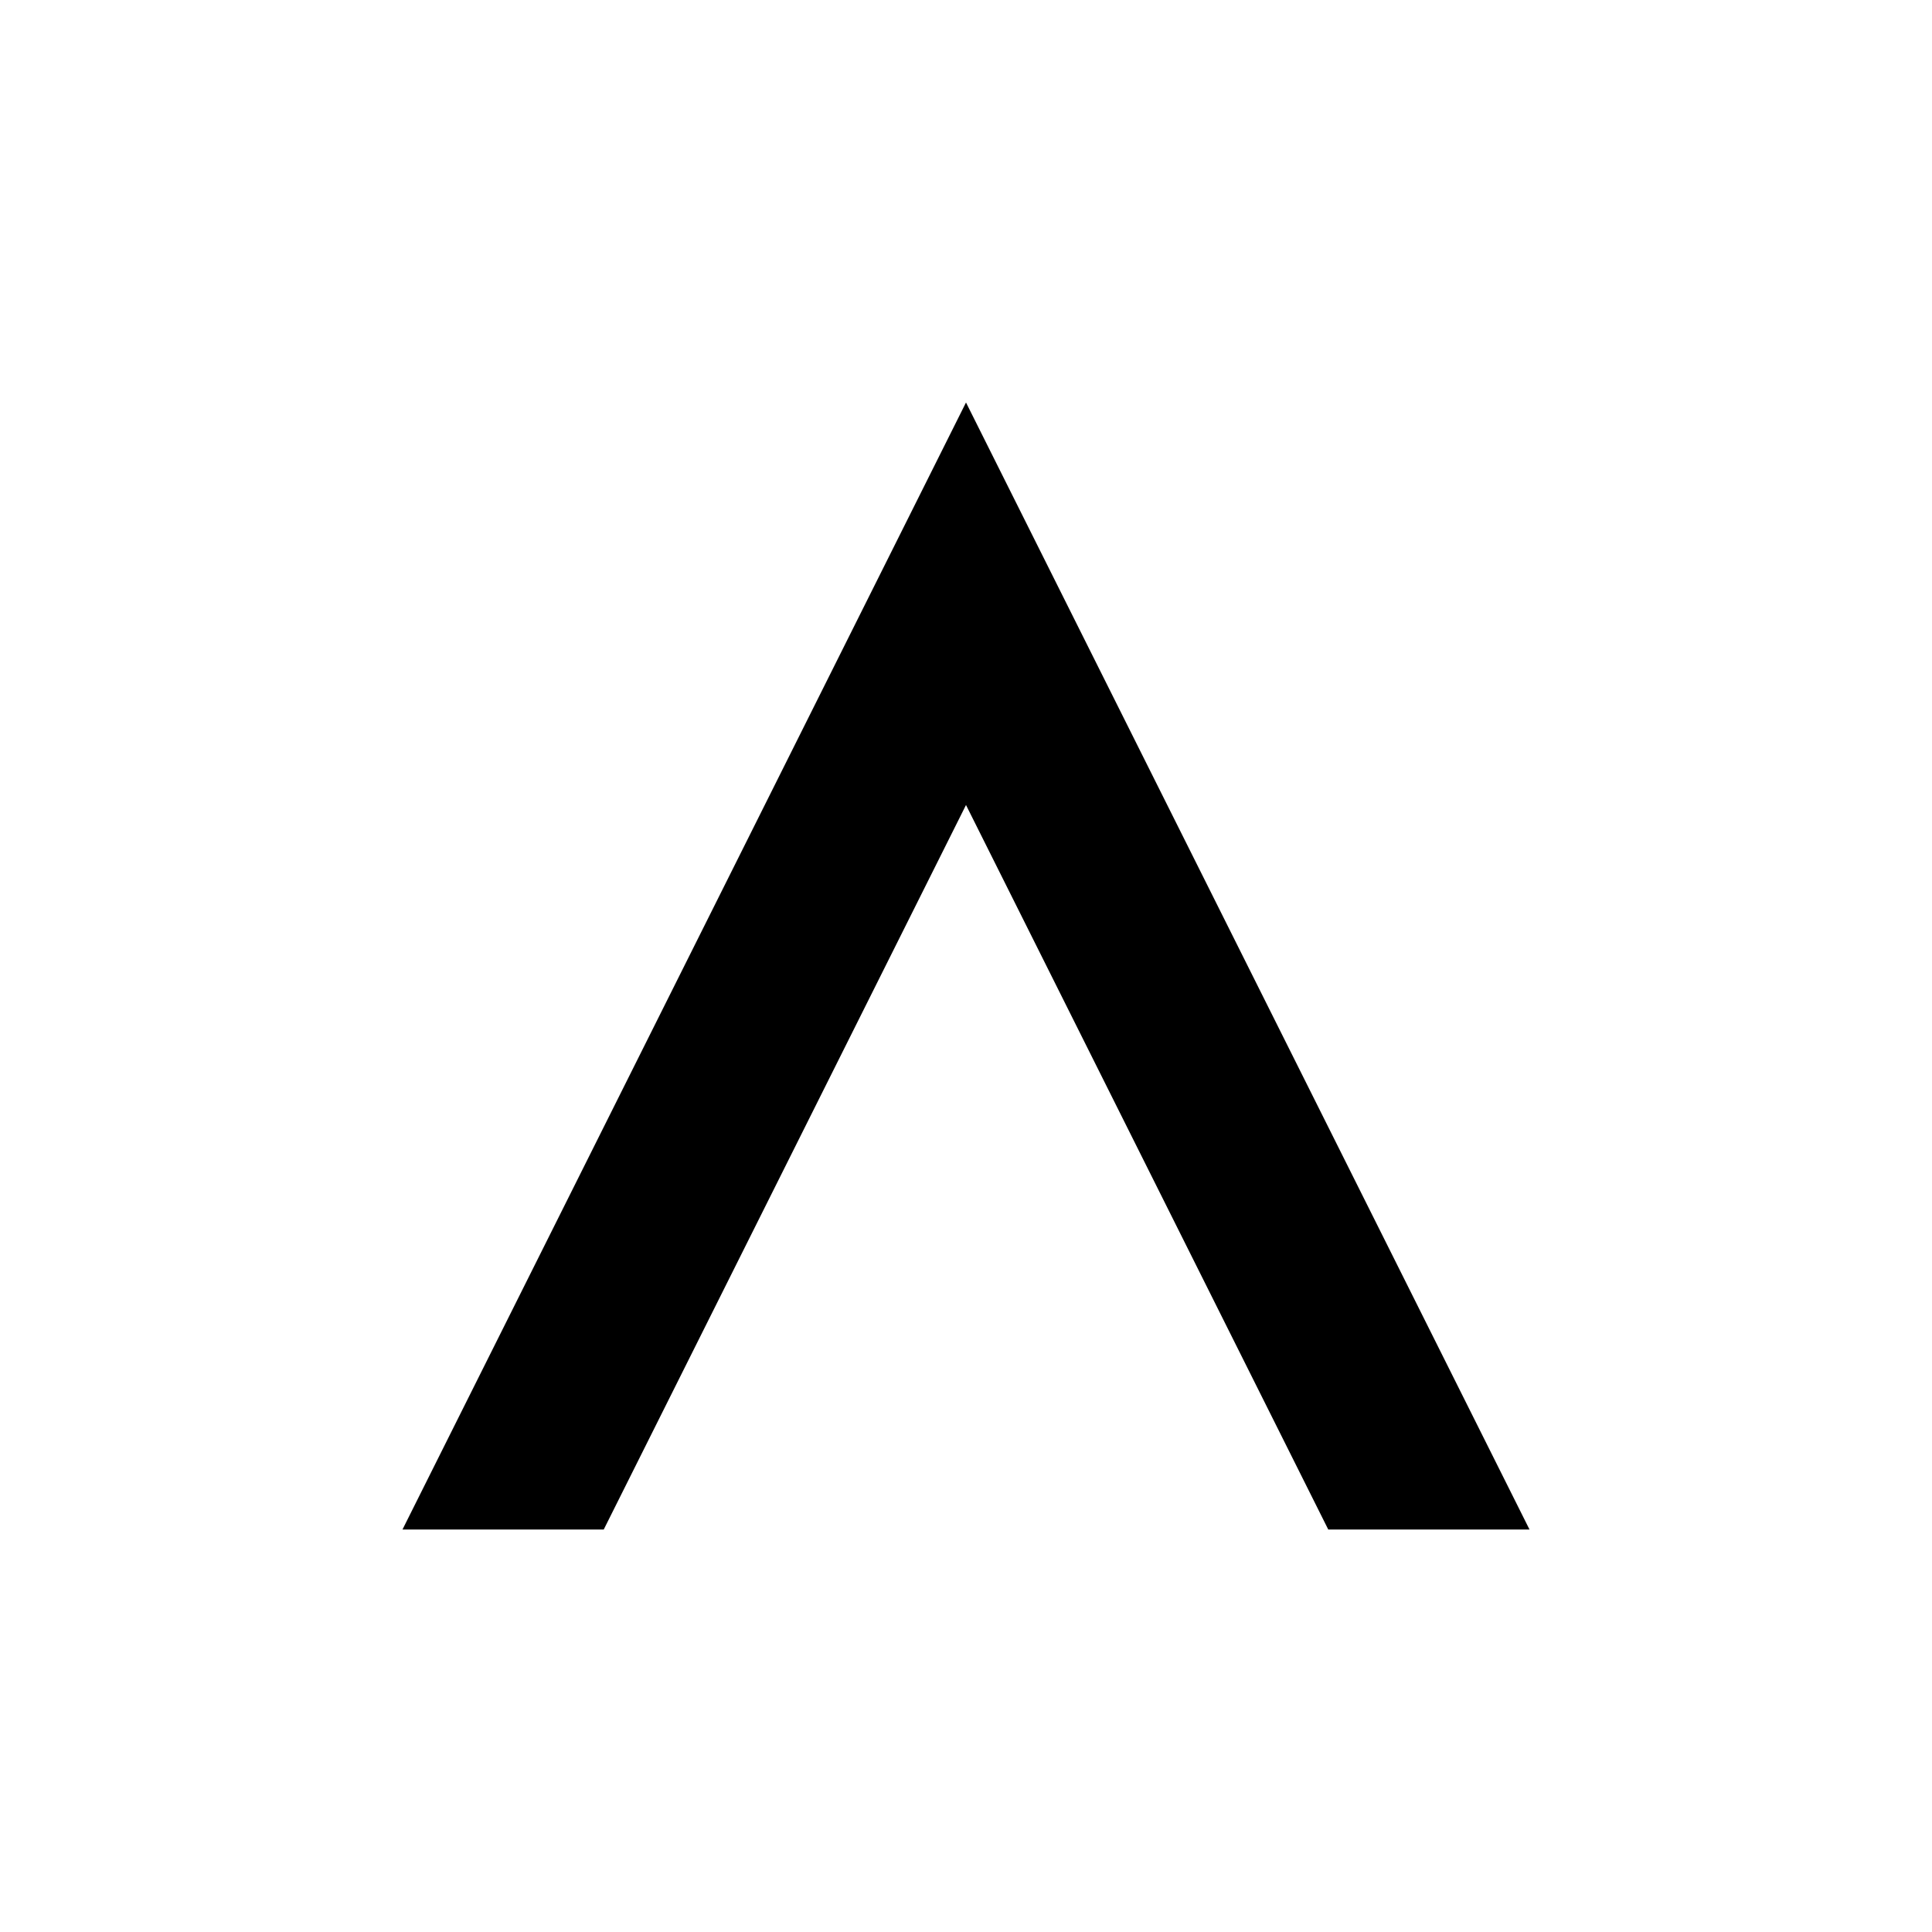
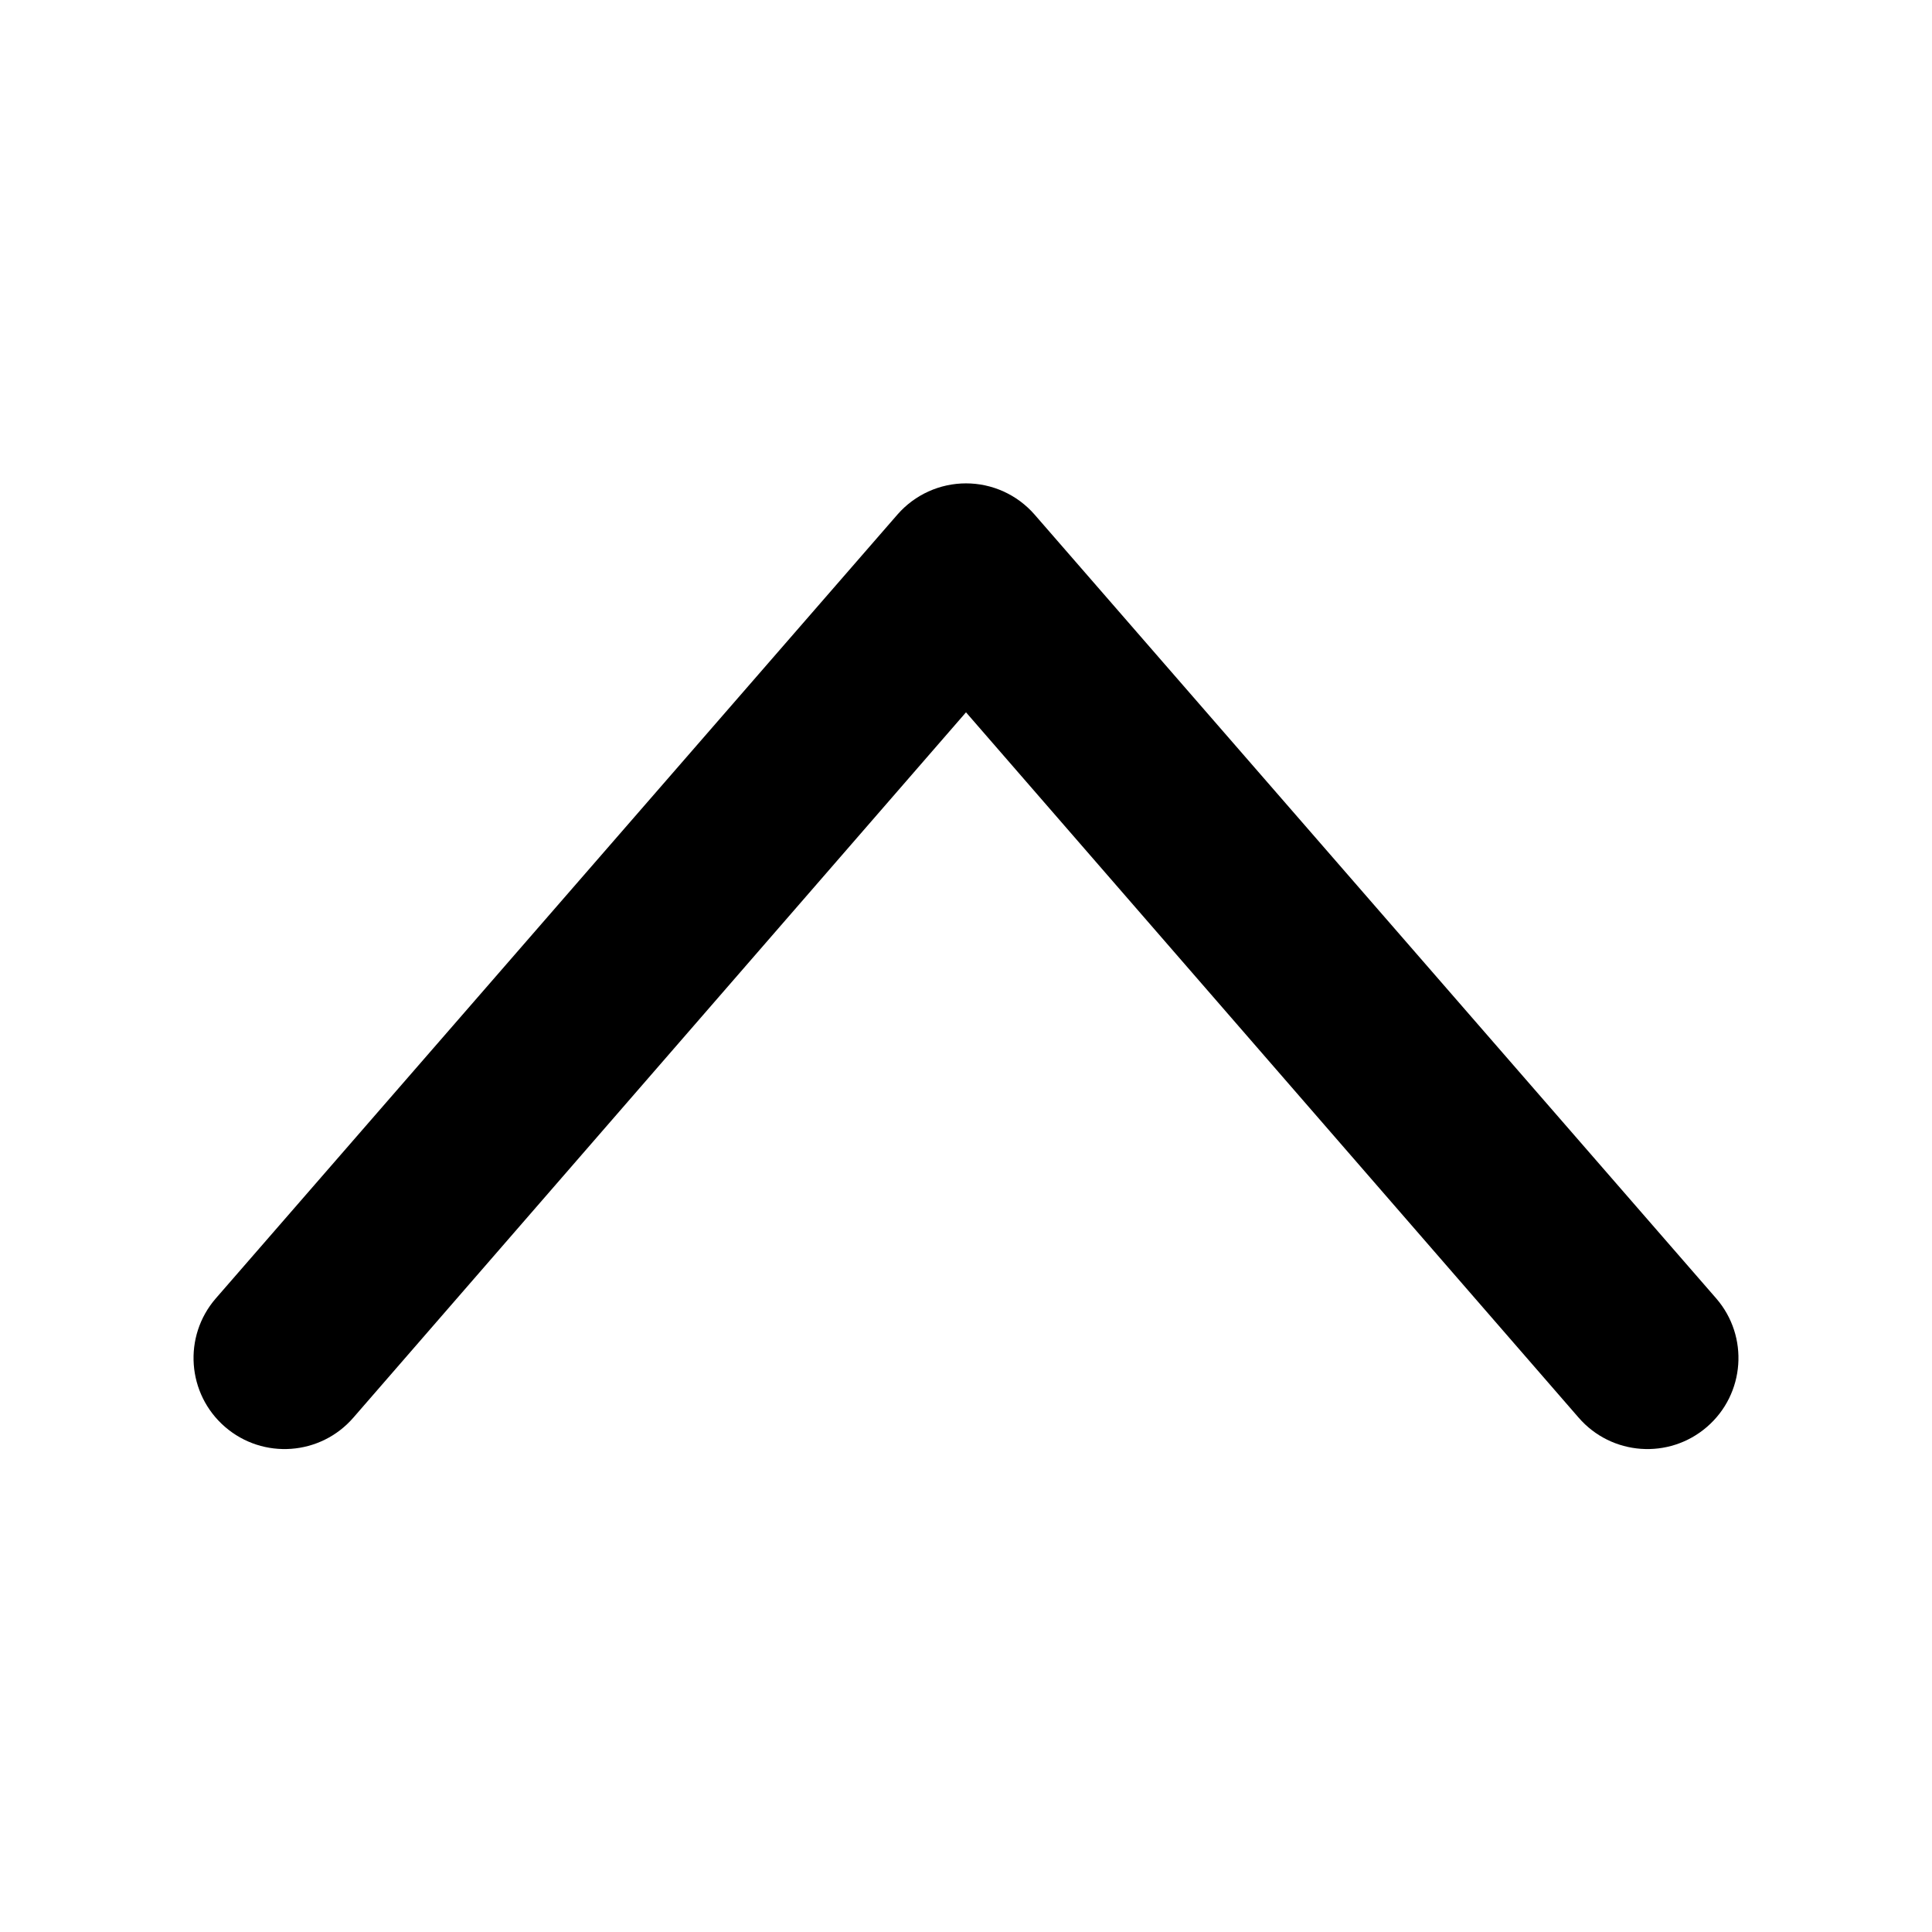
<svg xmlns="http://www.w3.org/2000/svg" viewBox="0 0 24 24" data-category="Expand / collapse">
-   <path d="M 5 19 L 12 5 L 19 19 L 16.5 19 L 12 10 L 7.5 19 Z" />
+   <path d="M 21.32 16.13 L 12.85 6.39 A 1.13 1.13 0 0 0 11.15 6.39 L 2.68 16.13 A 1.13 1.13 0 0 0 4.39 17.61 L 12.85 7.87 A 1.13 1.13 0 0 1 11.15 7.87 L 19.61 17.61 A 1.13 1.13 0 0 0 21.32 16.13 Z" />
</svg>
